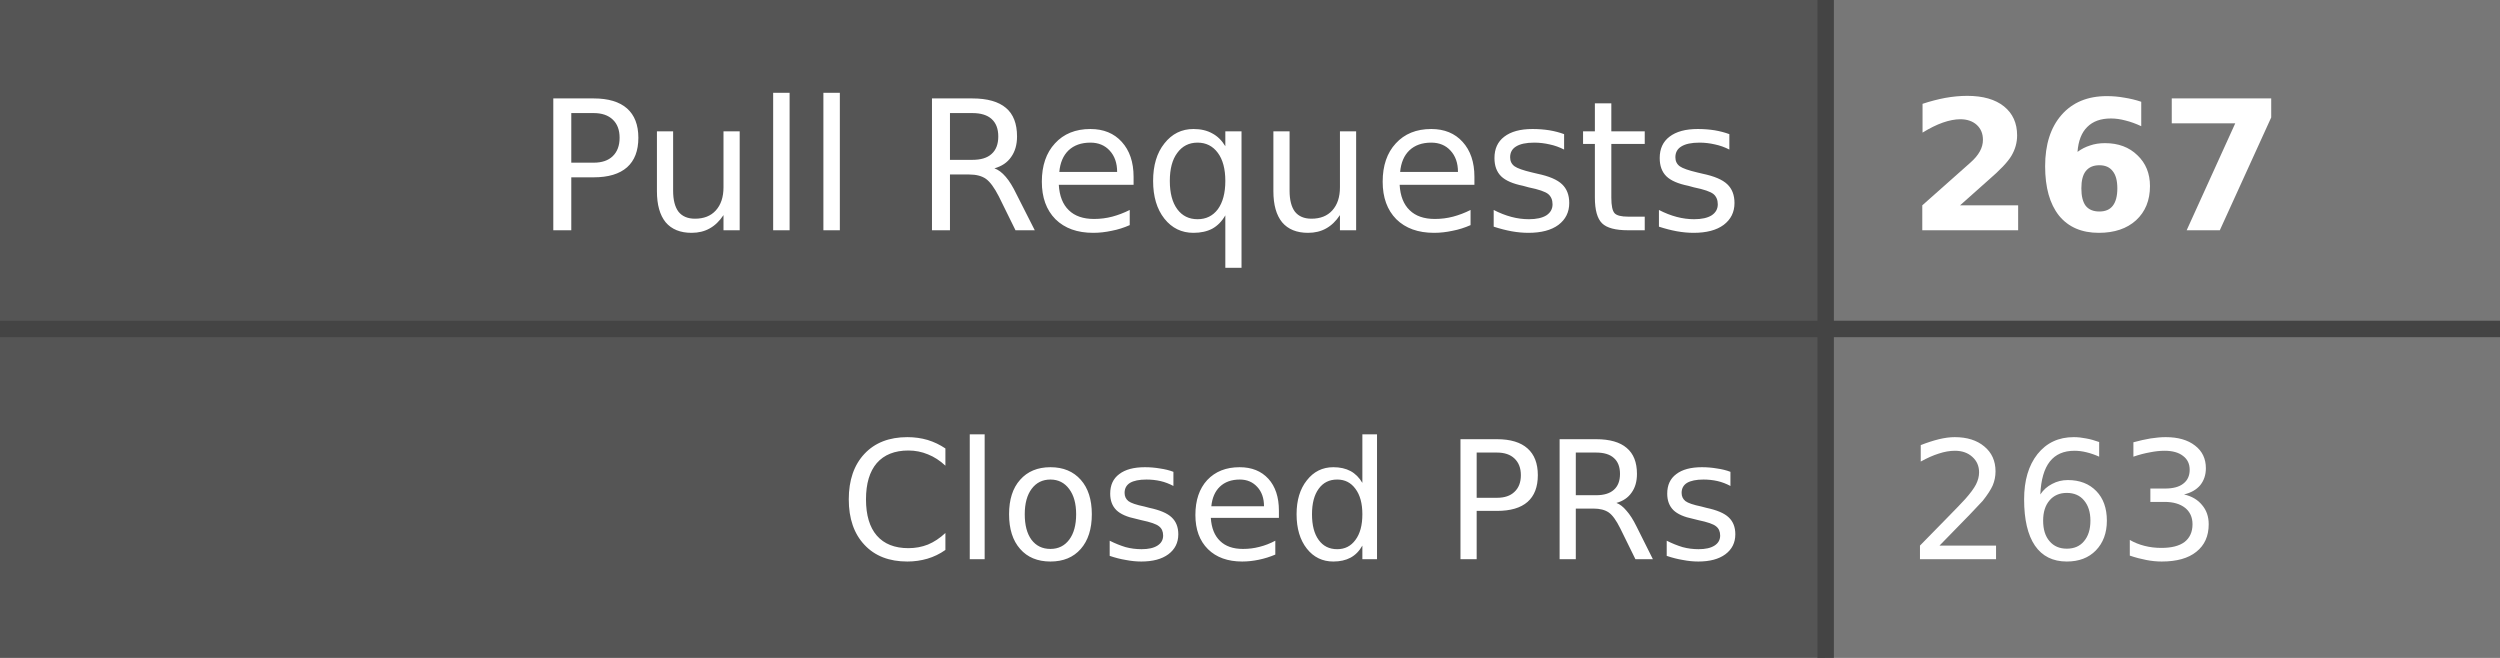
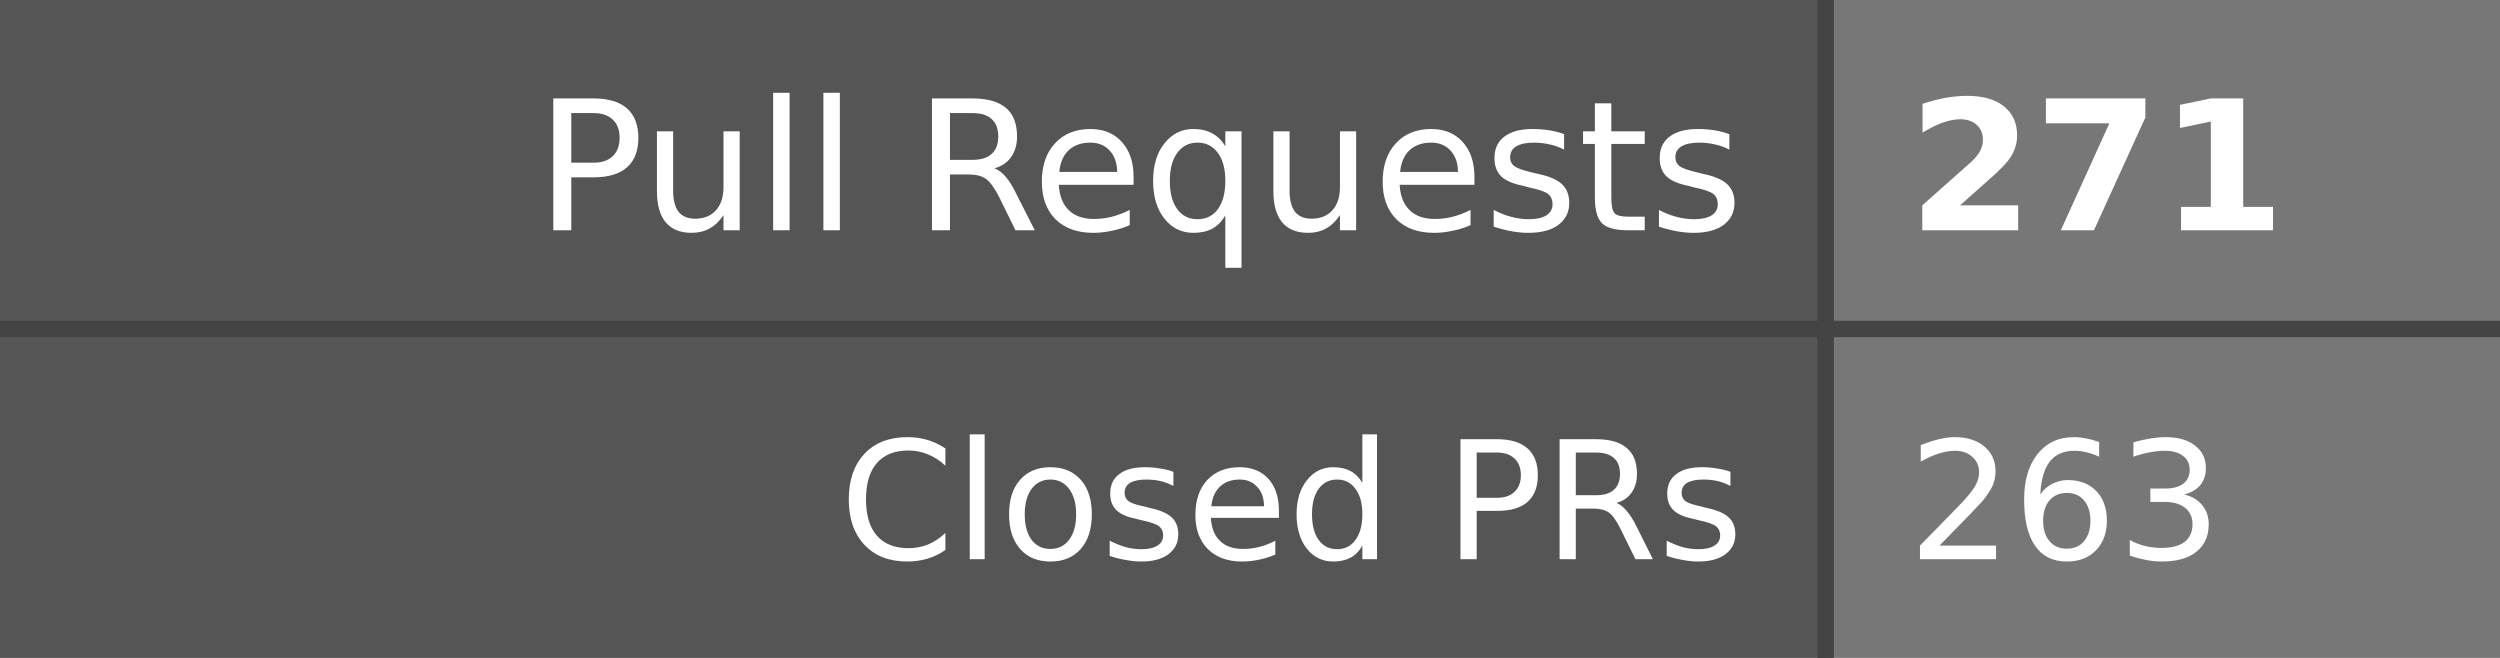
- <svg xmlns="http://www.w3.org/2000/svg" width="152" height="40" role="img" aria-label="Pull Requests: 267, Closed PRs: 263">
+ <svg xmlns="http://www.w3.org/2000/svg" width="152" height="40" role="img" aria-label="Pull Requests: 271, Closed PRs: 263">
  <style>
    .label-bg { fill: #555; }
    .value-bg { fill: #777; }
    .label-text { fill: #fff; }
    .value-text { fill: #fff; }
    .divider { stroke: #444; }
    
    @media (prefers-color-scheme: dark) {
      .label-bg { fill: #2d333b; }
      .value-bg { fill: #444c56; }
      .label-text { fill: #adbac7; }
      .value-text { fill: #cdd9e5; }
      .divider { stroke: #545d68; }
    }
    
    @media (prefers-color-scheme: light) {
      .label-bg { fill: #e1e4e8; }
      .value-bg { fill: #fafbfc; }
      .label-text { fill: #24292e; }
      .value-text { fill: #24292e; }
      .divider { stroke: #d1d5da; }
    }
  </style>
  <rect class="label-bg" width="111" height="20" x="0" y="0" />
  <rect class="value-bg" width="41" height="20" x="111" y="0" />
  <rect class="label-bg" width="111" height="20" x="0" y="20" />
  <rect class="value-bg" width="41" height="20" x="111" y="20" />
  <line class="divider" x1="0" y1="20" x2="152" y2="20" stroke-width="1" />
  <line class="divider" x1="111" y1="0" x2="111" y2="40" stroke-width="1" />
  <g font-family="Verdana,Geneva,DejaVu Sans,sans-serif" text-rendering="geometricPrecision" font-size="11">
    <text class="label-text" x="106" y="14" text-anchor="end">Pull Requests</text>
-     <text class="value-text" x="116" y="14" text-anchor="start" font-weight="bold">267</text>
+     <text class="value-text" x="116" y="14" text-anchor="start" font-weight="bold">271</text>
    <text class="label-text" x="106" y="34" text-anchor="end" font-size="10">Closed PRs</text>
    <text class="value-text" x="116" y="34" text-anchor="start" font-size="10">263</text>
  </g>
</svg>
